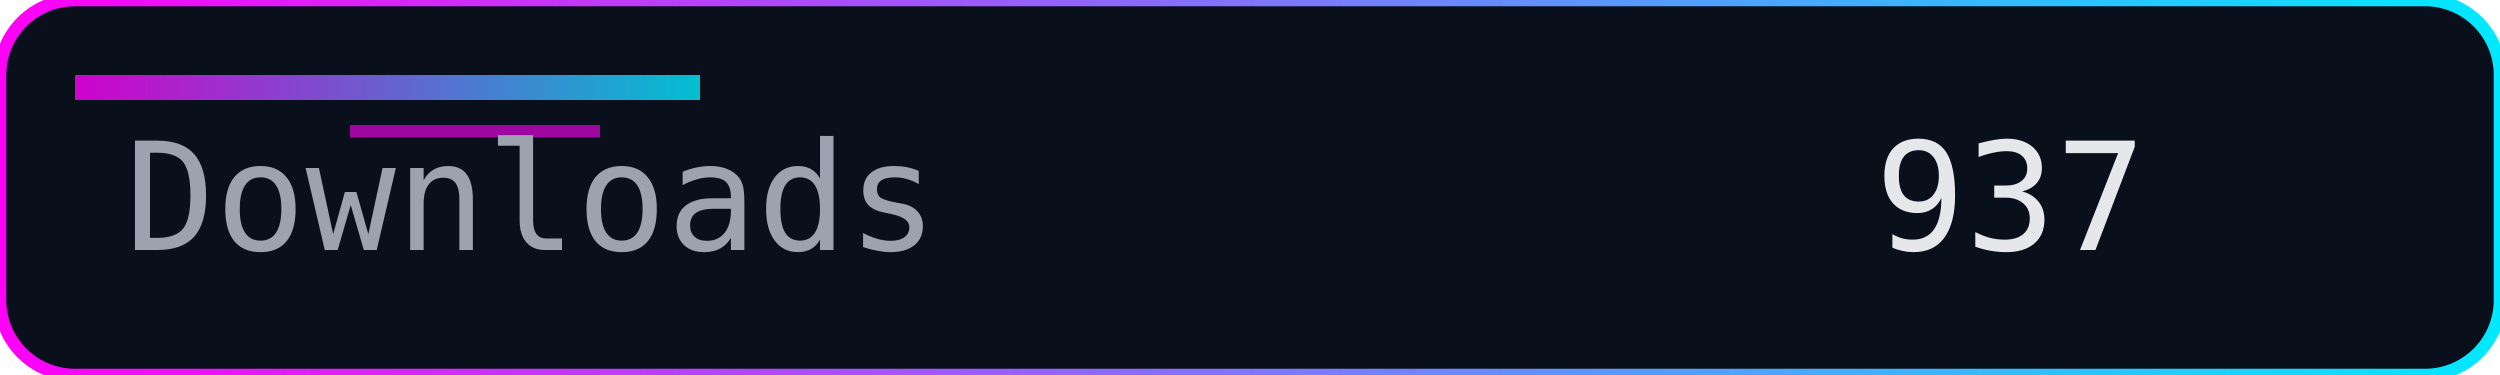
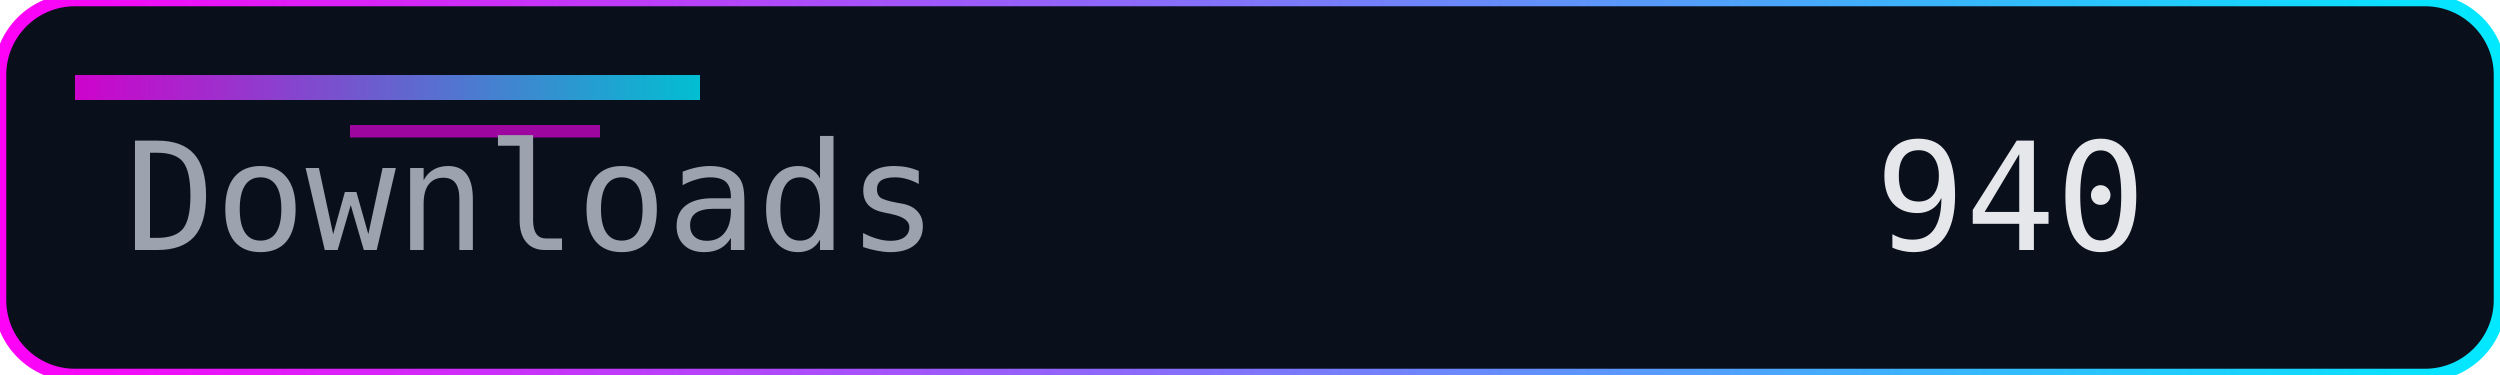
<svg xmlns="http://www.w3.org/2000/svg" width="200" height="30" role="img" aria-label="Downloads">
  <defs>
    <linearGradient id="accent" x1="0" y1="0" x2="1" y2="0">
      <stop offset="0%" stop-color="#ff00f7" />
      <stop offset="100%" stop-color="#00eaff" />
    </linearGradient>
  </defs>
  <rect width="200" height="30" rx="6" fill="#0a0f1c" />
  <rect width="200" height="30" rx="6" fill="none" stroke="url(#accent)" stroke-width="1" />
  <rect x="6" y="6" width="50" height="2" fill="url(#accent)" opacity="0.8" />
  <rect x="28" y="10" width="20" height="1" fill="#ff00f7" opacity="0.6" />
  <g font-family="Consolas, Menlo, monospace" font-size="12">
    <text x="10" y="20" fill="#9ca3af">Downloads</text>
-     <text x="150" y="20" fill="#e5e7eb">937</text>
+     <text x="150" y="20" fill="#e5e7eb">940</text>
  </g>
</svg>
